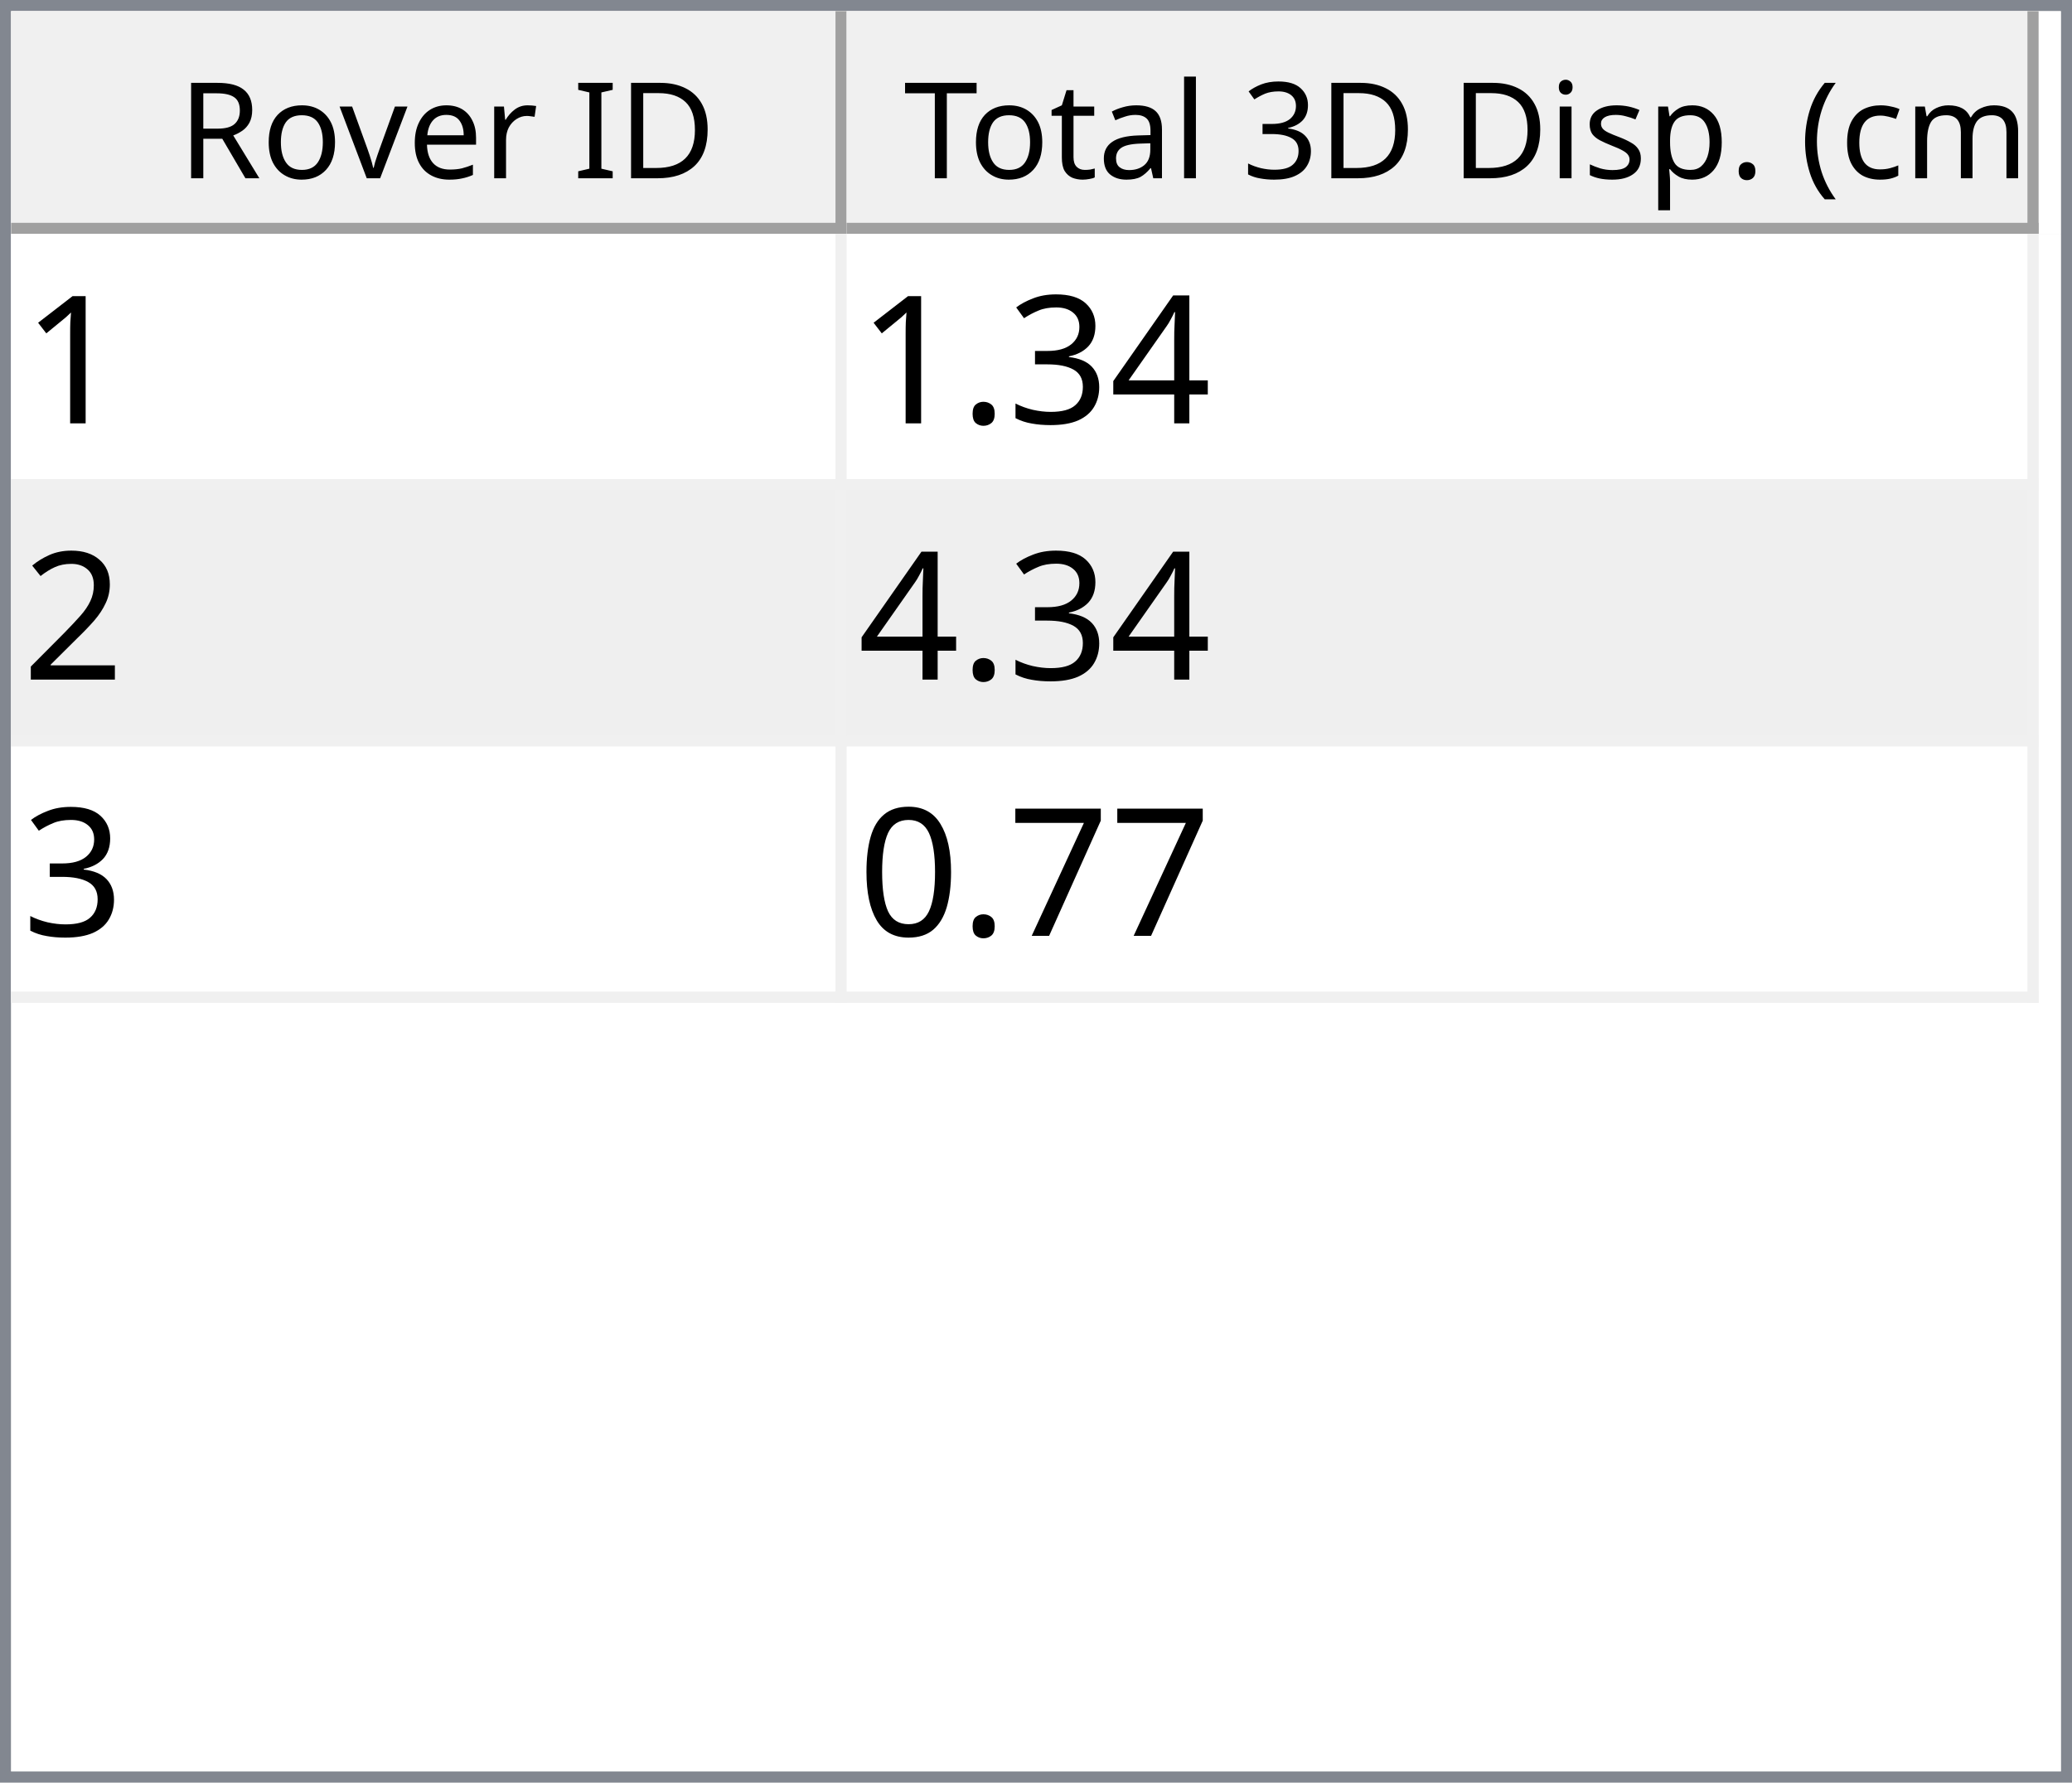
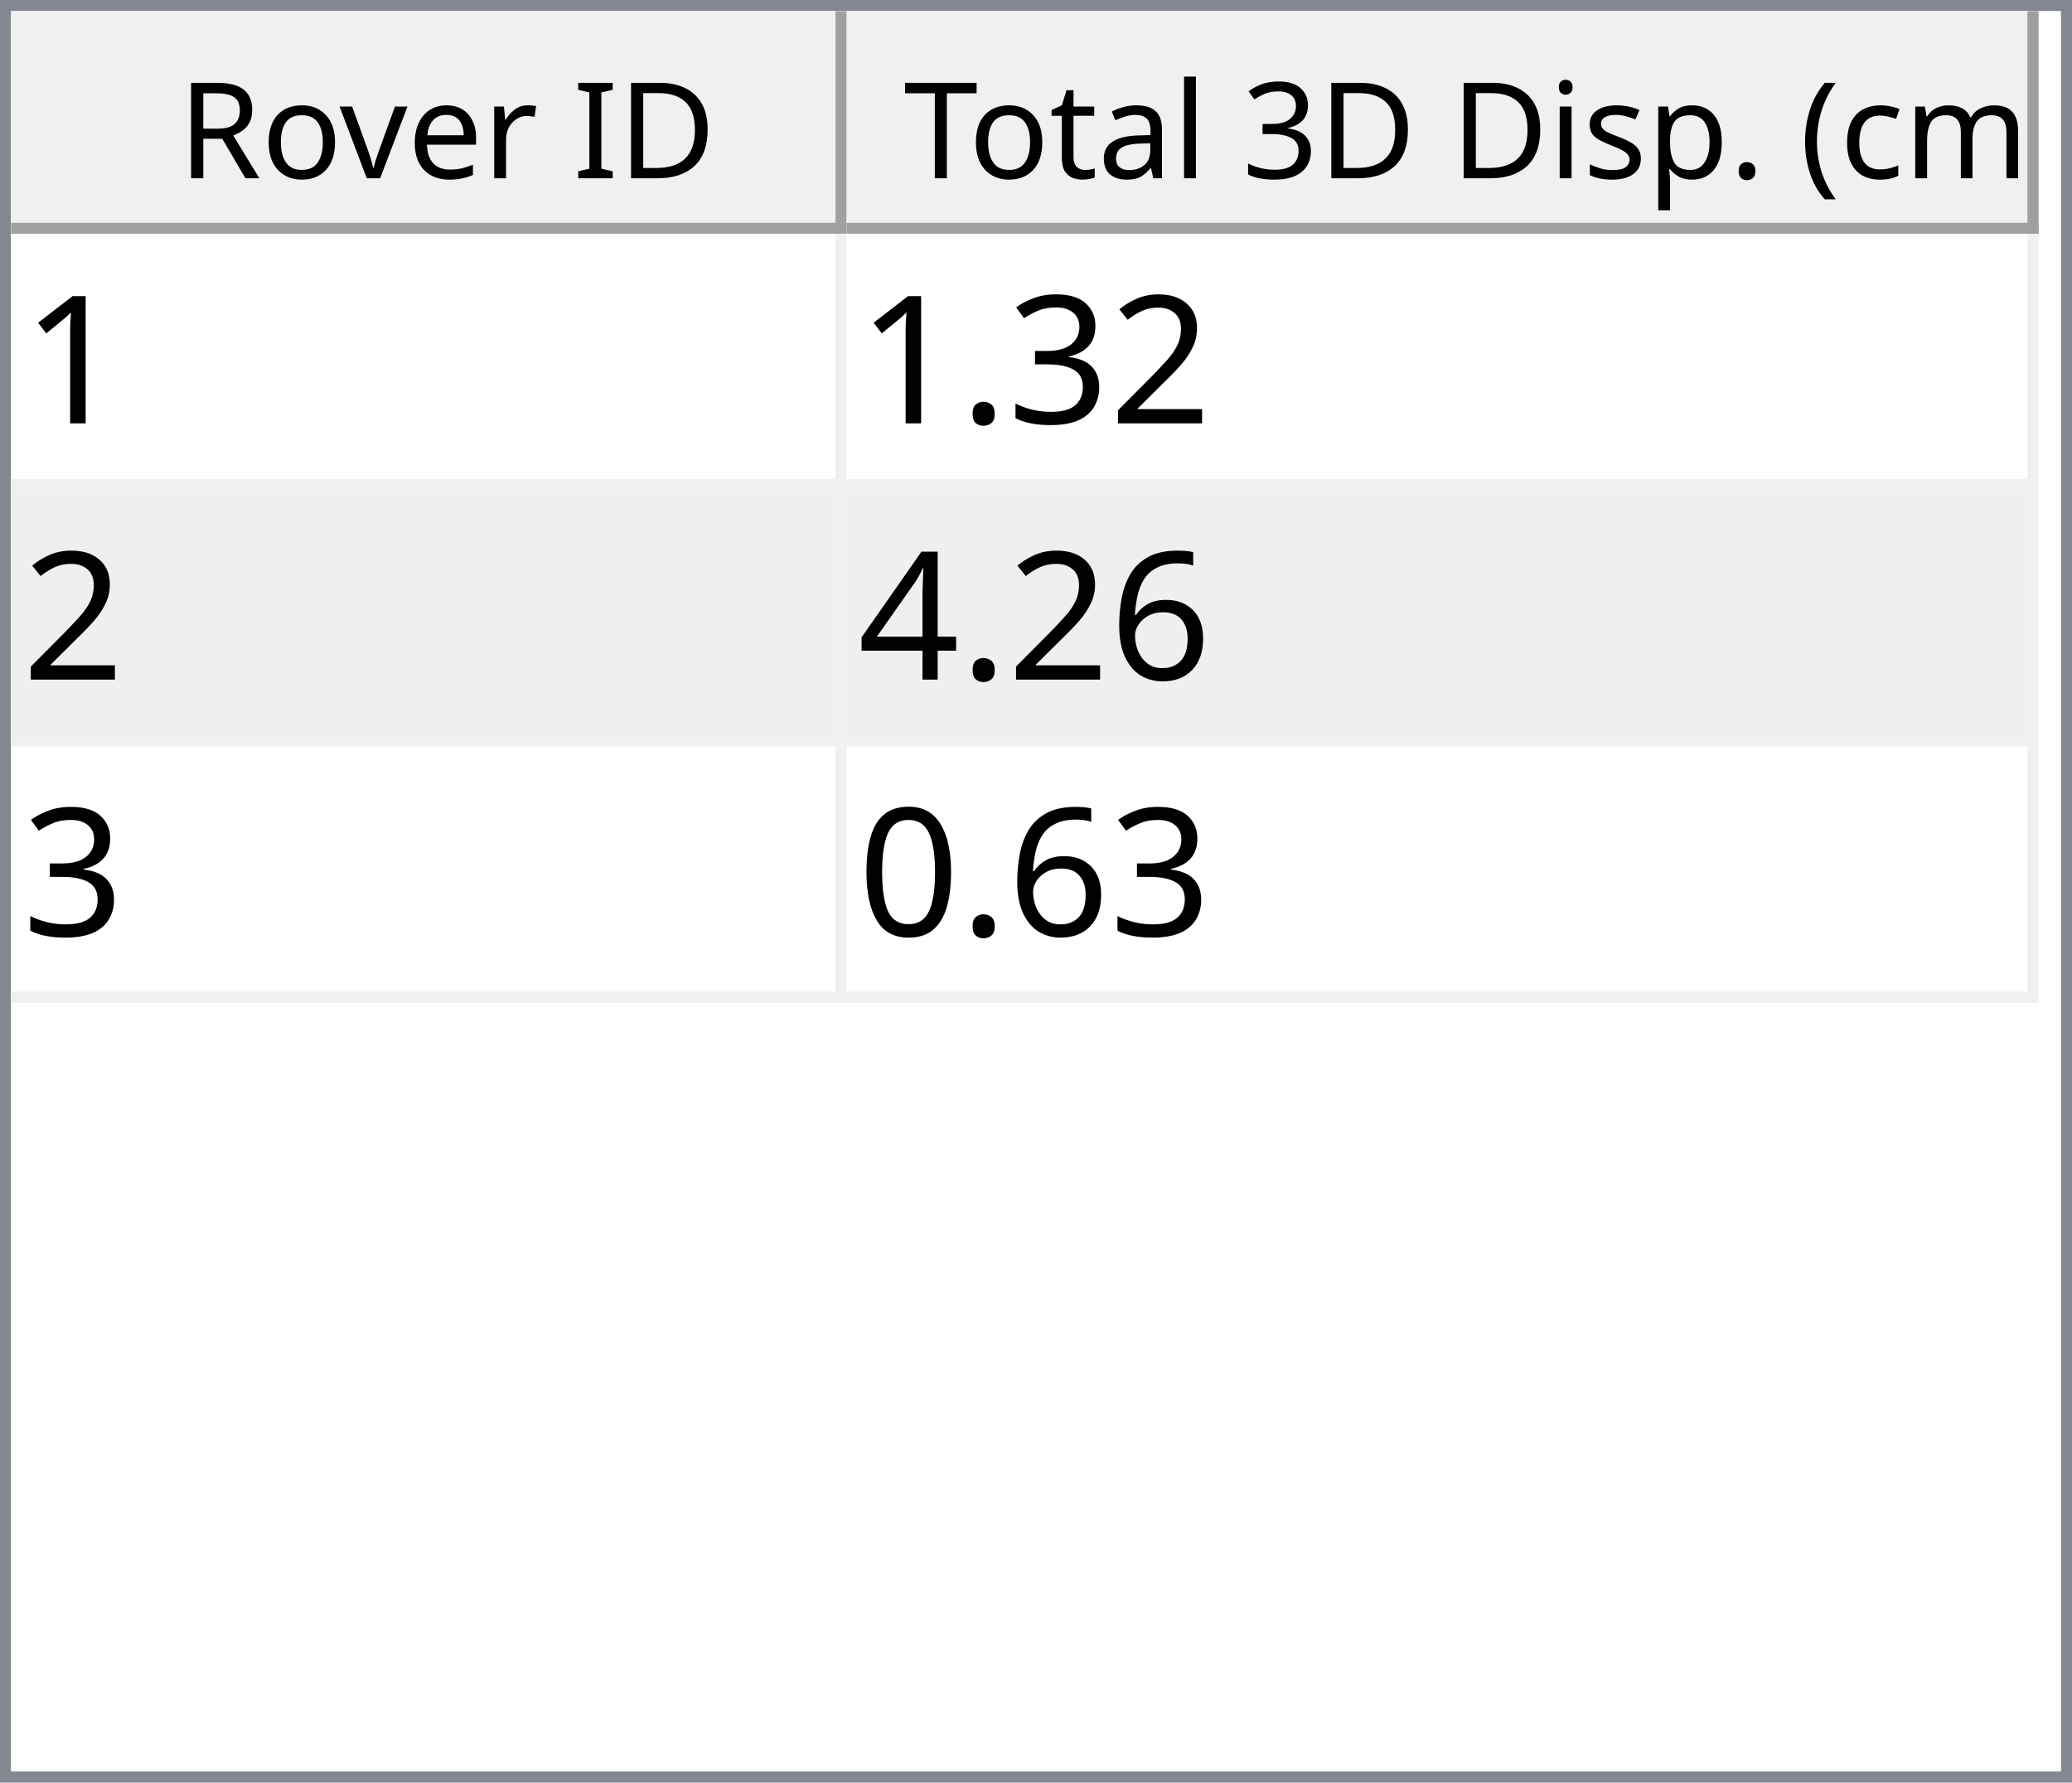
<svg xmlns="http://www.w3.org/2000/svg" style="fill-opacity:1; color-rendering:auto; color-interpolation:auto; text-rendering:auto; stroke:black; stroke-linecap:square; stroke-miterlimit:10; shape-rendering:auto; stroke-opacity:1; fill:black; stroke-dasharray:none; font-weight:normal; stroke-width:1; font-family:'Dialog'; font-style:normal; stroke-linejoin:miter; font-size:12px; stroke-dashoffset:0; image-rendering:auto;" width="186" height="160">
  <defs id="genericDefs" />
  <g>
    <defs id="defs1">
      <clipPath clipPathUnits="userSpaceOnUse" id="clipPath1">
        <path d="M0 0 L186 0 L186 160 L0 160 L0 0 Z" />
      </clipPath>
      <clipPath clipPathUnits="userSpaceOnUse" id="clipPath2">
        <path d="M0 0 L0 160 L186 160 L186 0 Z" />
      </clipPath>
      <clipPath clipPathUnits="userSpaceOnUse" id="clipPath3">
        <path d="M0 0 L0 20 L184 20 L184 0 Z" />
      </clipPath>
      <clipPath clipPathUnits="userSpaceOnUse" id="clipPath4">
        <path d="M0 0 L0 20 L75 20 L75 0 Z" />
      </clipPath>
      <clipPath clipPathUnits="userSpaceOnUse" id="clipPath5">
        <path d="M1 1 L1 19 L74 19 L74 1 Z" />
      </clipPath>
      <clipPath clipPathUnits="userSpaceOnUse" id="clipPath6">
        <path d="M0 0 L0 18 L73 18 L73 0 Z" />
      </clipPath>
      <clipPath clipPathUnits="userSpaceOnUse" id="clipPath7">
        <path d="M-0.5 -0.5 L-0.5 19.5 L74.5 19.5 L74.5 -0.5 Z" />
      </clipPath>
      <clipPath clipPathUnits="userSpaceOnUse" id="clipPath8">
        <path d="M0 0 L0 20 L107 20 L107 0 Z" />
      </clipPath>
      <clipPath clipPathUnits="userSpaceOnUse" id="clipPath9">
        <path d="M1 1 L1 19 L106 19 L106 1 Z" />
      </clipPath>
      <clipPath clipPathUnits="userSpaceOnUse" id="clipPath10">
        <path d="M0 0 L0 18 L105 18 L105 0 Z" />
      </clipPath>
      <clipPath clipPathUnits="userSpaceOnUse" id="clipPath11">
        <path d="M-0.5 -0.5 L-0.5 19.5 L106.5 19.5 L106.5 -0.5 Z" />
      </clipPath>
      <clipPath clipPathUnits="userSpaceOnUse" id="clipPath12">
        <path d="M0 0 L0 138 L184 138 L184 0 Z" />
      </clipPath>
      <clipPath clipPathUnits="userSpaceOnUse" id="clipPath13">
        <path d="M0 0 L0 69 L182 69 L182 0 Z" />
      </clipPath>
      <clipPath clipPathUnits="userSpaceOnUse" id="clipPath14">
        <path d="M-0.5 -0.5 L-0.5 68.5 L181.5 68.5 L181.5 -0.5 Z" />
      </clipPath>
      <clipPath clipPathUnits="userSpaceOnUse" id="clipPath15">
        <path d="M0 0 L0 22 L74 22 L74 0 Z" />
      </clipPath>
      <clipPath clipPathUnits="userSpaceOnUse" id="clipPath16">
        <path d="M0 0 L0 22 L106 22 L106 0 Z" />
      </clipPath>
      <font horiz-adv-x="64.551" id="font1">
        <font-face ascent="107.91" descent="25.098" units-per-em="100" style="font-style:normal; font-family:Segoe UI; font-weight:normal;" />
        <missing-glyph horiz-adv-x="64.551" d="M8.109 0 L8.109 68.266 L56.453 68.266 L56.453 0 L8.109 0 ZM15.328 7.234 L49.219 7.234 L49.219 61.031 L15.328 61.031 L15.328 7.234 Z" />
        <glyph unicode="D" horiz-adv-x="70.117" d="M9.188 0 L9.188 70.016 L28.516 70.016 Q65.531 70.016 65.531 35.891 Q65.531 19.672 55.25 9.836 Q44.969 0 27.734 0 L9.188 0 ZM17.391 62.594 L17.391 7.422 L27.828 7.422 Q41.609 7.422 49.273 14.797 Q56.938 22.172 56.938 35.688 Q56.938 62.594 28.328 62.594 L17.391 62.594 Z" />
        <glyph unicode="I" horiz-adv-x="26.611" d="M17.391 0 L9.188 0 L9.188 70.016 L17.391 70.016 L17.391 0 Z" />
        <glyph unicode=" " horiz-adv-x="27.393" d="" />
        <glyph unicode="r" horiz-adv-x="34.766" d="M34.188 41.891 Q32.078 43.5 28.125 43.5 Q23 43.5 19.555 38.672 Q16.109 33.844 16.109 25.484 L16.109 0 L8.109 0 L8.109 50 L16.109 50 L16.109 39.703 L16.312 39.703 Q18.016 44.969 21.531 47.922 Q25.047 50.875 29.391 50.875 Q32.516 50.875 34.188 50.203 L34.188 41.891 Z" />
        <glyph unicode="e" horiz-adv-x="52.295" d="M48.297 23 L12.984 23 Q13.188 14.656 17.484 10.109 Q21.781 5.562 29.297 5.562 Q37.75 5.562 44.828 11.141 L44.828 3.609 Q38.234 -1.172 27.391 -1.172 Q16.797 -1.172 10.742 5.641 Q4.688 12.453 4.688 24.812 Q4.688 36.469 11.305 43.82 Q17.922 51.172 27.734 51.172 Q37.547 51.172 42.922 44.828 Q48.297 38.484 48.297 27.203 L48.297 23 ZM40.094 29.781 Q40.047 36.719 36.75 40.578 Q33.453 44.438 27.594 44.438 Q21.922 44.438 17.969 40.383 Q14.016 36.328 13.094 29.781 L40.094 29.781 Z" />
        <glyph unicode="v" horiz-adv-x="47.9" d="M47.406 50 L27.484 0 L19.625 0 L0.688 50 L9.469 50 L22.172 13.672 Q23.578 9.672 23.922 6.688 L24.125 6.688 Q24.609 10.453 25.688 13.484 L38.969 50 L47.406 50 Z" />
        <glyph unicode="o" horiz-adv-x="58.594" d="M29 -1.172 Q17.922 -1.172 11.305 5.836 Q4.688 12.844 4.688 24.422 Q4.688 37.016 11.57 44.094 Q18.453 51.172 30.172 51.172 Q41.359 51.172 47.633 44.289 Q53.906 37.406 53.906 25.203 Q53.906 13.234 47.141 6.031 Q40.375 -1.172 29 -1.172 ZM29.594 44.438 Q21.875 44.438 17.383 39.188 Q12.891 33.938 12.891 24.703 Q12.891 15.828 17.43 10.695 Q21.969 5.562 29.594 5.562 Q37.359 5.562 41.531 10.594 Q45.703 15.625 45.703 24.906 Q45.703 34.281 41.531 39.359 Q37.359 44.438 29.594 44.438 Z" />
        <glyph unicode="R" horiz-adv-x="59.814" d="M59.375 0 L49.609 0 L37.891 19.625 Q36.281 22.359 34.766 24.289 Q33.25 26.219 31.664 27.438 Q30.078 28.656 28.25 29.219 Q26.422 29.781 24.125 29.781 L17.391 29.781 L17.391 0 L9.188 0 L9.188 70.016 L30.078 70.016 Q34.672 70.016 38.555 68.867 Q42.438 67.719 45.289 65.375 Q48.141 63.031 49.758 59.547 Q51.375 56.062 51.375 51.375 Q51.375 47.703 50.273 44.656 Q49.172 41.609 47.148 39.211 Q45.125 36.812 42.266 35.133 Q39.406 33.453 35.844 32.516 L35.844 32.328 Q37.594 31.547 38.891 30.547 Q40.188 29.547 41.359 28.18 Q42.531 26.812 43.68 25.078 Q44.828 23.344 46.234 21.047 L59.375 0 ZM17.391 62.594 L17.391 37.203 L28.516 37.203 Q31.594 37.203 34.203 38.133 Q36.812 39.062 38.719 40.797 Q40.625 42.531 41.703 45.047 Q42.781 47.562 42.781 50.688 Q42.781 56.297 39.141 59.445 Q35.5 62.594 28.609 62.594 L17.391 62.594 Z" />
        <glyph unicode=")" horiz-adv-x="30.176" d="M8.297 -15.922 L1.172 -15.922 Q16.406 2.344 16.406 26.812 Q16.406 51.469 1.078 70.016 L8.297 70.016 Q23.531 52.156 23.531 26.703 Q23.531 1.375 8.297 -15.922 Z" />
        <glyph unicode="m" horiz-adv-x="86.133" d="M79.109 0 L71.094 0 L71.094 28.719 Q71.094 37.016 68.531 40.727 Q65.969 44.438 59.906 44.438 Q54.781 44.438 51.195 39.75 Q47.609 35.062 47.609 28.516 L47.609 0 L39.594 0 L39.594 29.688 Q39.594 44.438 28.219 44.438 Q22.953 44.438 19.531 40.016 Q16.109 35.594 16.109 28.516 L16.109 0 L8.109 0 L8.109 50 L16.109 50 L16.109 42.094 L16.312 42.094 Q21.625 51.172 31.844 51.172 Q36.969 51.172 40.773 48.312 Q44.578 45.453 46 40.828 Q51.562 51.172 62.594 51.172 Q79.109 51.172 79.109 30.812 L79.109 0 Z" />
        <glyph unicode="c" horiz-adv-x="46.191" d="M42.188 2.297 Q36.422 -1.172 28.516 -1.172 Q17.828 -1.172 11.258 5.789 Q4.688 12.75 4.688 23.828 Q4.688 36.188 11.766 43.68 Q18.844 51.172 30.672 51.172 Q37.25 51.172 42.281 48.734 L42.281 40.531 Q36.719 44.438 30.375 44.438 Q22.703 44.438 17.797 38.945 Q12.891 33.453 12.891 24.516 Q12.891 15.719 17.508 10.641 Q22.125 5.562 29.891 5.562 Q36.422 5.562 42.188 9.906 L42.188 2.297 Z" />
        <glyph unicode="(" horiz-adv-x="30.176" d="M29.109 -15.922 L21.969 -15.922 Q6.844 1.375 6.844 26.703 Q6.844 52.156 21.969 70.016 L29.203 70.016 Q13.875 51.469 13.875 26.812 Q13.875 2.344 29.109 -15.922 Z" />
        <glyph unicode="." horiz-adv-x="21.68" d="M10.891 -1.078 Q8.641 -1.078 7.055 0.539 Q5.469 2.156 5.469 4.391 Q5.469 6.641 7.055 8.273 Q8.641 9.906 10.891 9.906 Q13.188 9.906 14.797 8.273 Q16.406 6.641 16.406 4.391 Q16.406 2.156 14.797 0.539 Q13.188 -1.078 10.891 -1.078 Z" />
        <glyph unicode="p" horiz-adv-x="58.789" d="M16.312 7.234 L16.109 7.234 L16.109 -23 L8.109 -23 L8.109 50 L16.109 50 L16.109 41.219 L16.312 41.219 Q22.219 51.172 33.594 51.172 Q43.266 51.172 48.688 44.461 Q54.109 37.75 54.109 26.469 Q54.109 13.922 48 6.375 Q41.891 -1.172 31.297 -1.172 Q21.578 -1.172 16.312 7.234 ZM16.109 27.391 L16.109 20.406 Q16.109 14.203 20.141 9.883 Q24.172 5.562 30.375 5.562 Q37.641 5.562 41.773 11.133 Q45.906 16.703 45.906 26.609 Q45.906 34.969 42.047 39.703 Q38.188 44.438 31.594 44.438 Q24.609 44.438 20.359 39.578 Q16.109 34.719 16.109 27.391 Z" />
        <glyph unicode="s" horiz-adv-x="42.432" d="M5.078 1.812 L5.078 10.406 Q11.625 5.562 19.484 5.562 Q30.031 5.562 30.031 12.594 Q30.031 14.594 29.125 15.992 Q28.219 17.391 26.68 18.461 Q25.141 19.531 23.07 20.383 Q21 21.234 18.609 22.172 Q15.281 23.484 12.766 24.828 Q10.25 26.172 8.57 27.859 Q6.891 29.547 6.031 31.695 Q5.172 33.844 5.172 36.719 Q5.172 40.234 6.789 42.945 Q8.406 45.656 11.086 47.484 Q13.766 49.312 17.211 50.242 Q20.656 51.172 24.312 51.172 Q30.812 51.172 35.938 48.922 L35.938 40.828 Q30.422 44.438 23.25 44.438 Q21 44.438 19.195 43.922 Q17.391 43.406 16.094 42.477 Q14.797 41.547 14.086 40.258 Q13.375 38.969 13.375 37.406 Q13.375 35.453 14.086 34.133 Q14.797 32.812 16.164 31.789 Q17.531 30.766 19.484 29.938 Q21.438 29.109 23.922 28.125 Q27.25 26.859 29.883 25.516 Q32.516 24.172 34.375 22.484 Q36.234 20.797 37.234 18.602 Q38.234 16.406 38.234 13.375 Q38.234 9.672 36.602 6.938 Q34.969 4.203 32.234 2.398 Q29.5 0.594 25.93 -0.289 Q22.359 -1.172 18.453 -1.172 Q10.75 -1.172 5.078 1.812 Z" />
        <glyph unicode="i" horiz-adv-x="24.219" d="M12.203 62.703 Q10.062 62.703 8.547 64.164 Q7.031 65.625 7.031 67.875 Q7.031 70.125 8.547 71.609 Q10.062 73.094 12.203 73.094 Q14.406 73.094 15.945 71.609 Q17.484 70.125 17.484 67.875 Q17.484 65.719 15.945 64.211 Q14.406 62.703 12.203 62.703 ZM16.109 0 L8.109 0 L8.109 50 L16.109 50 L16.109 0 Z" />
        <glyph unicode="3" horiz-adv-x="53.906" d="M46.531 19.828 Q46.531 15.094 44.75 11.211 Q42.969 7.328 39.719 4.57 Q36.469 1.812 31.93 0.297 Q27.391 -1.219 21.922 -1.219 Q11.922 -1.219 6 2.594 L6 11.188 Q13.094 5.609 22.219 5.609 Q25.875 5.609 28.828 6.539 Q31.781 7.469 33.906 9.227 Q36.031 10.984 37.18 13.477 Q38.328 15.969 38.328 19.094 Q38.328 32.812 18.797 32.812 L12.984 32.812 L12.984 39.594 L18.5 39.594 Q35.797 39.594 35.797 52.484 Q35.797 64.406 22.609 64.406 Q15.188 64.406 8.688 59.422 L8.688 67.188 Q15.375 71.188 24.609 71.188 Q29 71.188 32.57 69.969 Q36.141 68.75 38.68 66.555 Q41.219 64.359 42.609 61.281 Q44 58.203 44 54.5 Q44 40.672 30.031 36.719 L30.031 36.531 Q33.594 36.141 36.625 34.797 Q39.656 33.453 41.852 31.305 Q44.047 29.156 45.289 26.25 Q46.531 23.344 46.531 19.828 Z" />
        <glyph unicode="l" horiz-adv-x="24.219" d="M16.109 0 L8.109 0 L8.109 74.031 L16.109 74.031 L16.109 0 Z" />
        <glyph unicode="a" horiz-adv-x="50.879" d="M43.891 0 L35.891 0 L35.891 7.812 L35.688 7.812 Q30.469 -1.172 20.312 -1.172 Q12.844 -1.172 8.617 2.781 Q4.391 6.734 4.391 13.281 Q4.391 27.297 20.906 29.594 L35.891 31.688 Q35.891 44.438 25.594 44.438 Q16.547 44.438 9.281 38.281 L9.281 46.484 Q16.656 51.172 26.266 51.172 Q43.891 51.172 43.891 32.516 L43.891 0 ZM35.891 25.297 L23.828 23.641 Q18.266 22.859 15.43 20.875 Q12.594 18.891 12.594 13.875 Q12.594 10.203 15.211 7.883 Q17.828 5.562 22.172 5.562 Q28.125 5.562 32.008 9.742 Q35.891 13.922 35.891 20.312 L35.891 25.297 Z" />
        <glyph unicode="t" horiz-adv-x="33.887" d="M31.297 0.484 Q28.469 -1.078 23.828 -1.078 Q10.688 -1.078 10.688 13.578 L10.688 43.172 L2.094 43.172 L2.094 50 L10.688 50 L10.688 62.203 L18.703 64.797 L18.703 50 L31.297 50 L31.297 43.172 L18.703 43.172 L18.703 14.984 Q18.703 9.969 20.414 7.82 Q22.125 5.672 26.078 5.672 Q29.109 5.672 31.297 7.328 L31.297 0.484 Z" />
        <glyph unicode="T" horiz-adv-x="52.393" d="M50.594 62.594 L30.375 62.594 L30.375 0 L22.172 0 L22.172 62.594 L2 62.594 L2 70.016 L50.594 70.016 L50.594 62.594 Z" />
      </font>
      <font horiz-adv-x="75.0" id="font2">
        <font-face ascent="100.537" descent="21.973" units-per-em="100" style="font-style:normal; font-family:sans-serif; font-weight:normal;" />
        <missing-glyph horiz-adv-x="75.0" d="M12.5 0 L12.5 62.5 L62.5 62.5 L62.5 0 L12.5 0 ZM14.062 1.562 L60.938 1.562 L60.938 60.938 L14.062 60.938 L14.062 1.562 Z" />
        <glyph unicode="1" horiz-adv-x="55.615" d="M37.25 0 L28.469 0 L28.469 56 Q25.297 52.984 20.141 49.953 Q14.984 46.922 10.891 45.406 L10.891 53.906 Q18.266 57.375 23.781 62.305 Q29.297 67.234 31.594 71.875 L37.25 71.875 L37.25 0 Z" />
-         <glyph unicode="4" horiz-adv-x="55.615" d="M32.328 0 L32.328 17.141 L1.266 17.141 L1.266 25.203 L33.938 71.578 L41.109 71.578 L41.109 25.203 L50.781 25.203 L50.781 17.141 L41.109 17.141 L41.109 0 L32.328 0 ZM32.328 25.203 L32.328 57.469 L9.906 25.203 L32.328 25.203 Z" />
+         <glyph unicode="2" horiz-adv-x="55.615" d="M50.344 8.453 L50.344 0 L3.031 0 Q2.938 3.172 4.047 6.109 Q5.859 10.938 9.836 15.625 Q13.812 20.312 21.344 26.469 Q33.016 36.031 37.117 41.625 Q41.219 47.219 41.219 52.203 Q41.219 57.422 37.477 61.008 Q33.734 64.594 27.734 64.594 Q21.391 64.594 17.578 60.789 Q13.766 56.984 13.719 50.25 L4.688 51.172 Q5.609 61.281 11.664 66.578 Q17.719 71.875 27.938 71.875 Q38.234 71.875 44.242 66.164 Q50.25 60.453 50.25 52 Q50.25 47.703 48.492 43.555 Q46.734 39.406 42.656 34.812 Q38.578 30.219 29.109 22.219 Q21.188 15.578 18.945 13.211 Q16.703 10.844 15.234 8.453 L50.344 8.453 Z" />
        <glyph unicode="3" horiz-adv-x="55.615" d="M4.203 18.891 L12.984 20.062 Q14.5 12.594 18.141 9.297 Q21.781 6 27 6 Q33.203 6 37.477 10.297 Q41.75 14.594 41.75 20.953 Q41.75 27 37.797 30.93 Q33.844 34.859 27.734 34.859 Q25.25 34.859 21.531 33.891 L22.516 41.609 Q23.391 41.5 23.922 41.5 Q29.547 41.5 34.039 44.43 Q38.531 47.359 38.531 53.469 Q38.531 58.297 35.258 61.477 Q31.984 64.656 26.812 64.656 Q21.688 64.656 18.266 61.43 Q14.844 58.203 13.875 51.766 L5.078 53.328 Q6.688 62.156 12.398 67.016 Q18.109 71.875 26.609 71.875 Q32.469 71.875 37.398 69.359 Q42.328 66.844 44.945 62.5 Q47.562 58.156 47.562 53.266 Q47.562 48.641 45.07 44.828 Q42.578 41.016 37.703 38.766 Q44.047 37.312 47.562 32.695 Q51.078 28.078 51.078 21.141 Q51.078 11.766 44.242 5.25 Q37.406 -1.266 26.953 -1.266 Q17.531 -1.266 11.305 4.352 Q5.078 9.969 4.203 18.891 Z" />
        <glyph unicode="." horiz-adv-x="27.783" d="M9.078 0 L9.078 10.016 L19.094 10.016 L19.094 0 L9.078 0 Z" />
-         <glyph unicode="2" horiz-adv-x="55.615" d="M50.344 8.453 L50.344 0 L3.031 0 Q2.938 3.172 4.047 6.109 Q5.859 10.938 9.836 15.625 Q13.812 20.312 21.344 26.469 Q33.016 36.031 37.117 41.625 Q41.219 47.219 41.219 52.203 Q41.219 57.422 37.477 61.008 Q33.734 64.594 27.734 64.594 Q21.391 64.594 17.578 60.789 Q13.766 56.984 13.719 50.25 L4.688 51.172 Q5.609 61.281 11.664 66.578 Q17.719 71.875 27.938 71.875 Q38.234 71.875 44.242 66.164 Q50.25 60.453 50.25 52 Q50.25 47.703 48.492 43.555 Q46.734 39.406 42.656 34.812 Q38.578 30.219 29.109 22.219 Q21.188 15.578 18.945 13.211 Q16.703 10.844 15.234 8.453 L50.344 8.453 Z" />
-         <glyph unicode="7" horiz-adv-x="55.615" d="M4.734 62.203 L4.734 70.656 L51.078 70.656 L51.078 63.812 Q44.234 56.547 37.523 44.484 Q30.812 32.422 27.156 19.672 Q24.516 10.688 23.781 0 L14.75 0 Q14.891 8.453 18.062 20.414 Q21.234 32.375 27.172 43.484 Q33.109 54.594 39.797 62.203 L4.734 62.203 Z" />
+         <glyph unicode="6" horiz-adv-x="55.615" d="M49.75 54.047 L41.016 53.375 Q39.844 58.547 37.703 60.891 Q34.125 64.656 28.906 64.656 Q24.703 64.656 21.531 62.312 Q17.391 59.281 14.992 53.469 Q12.594 47.656 12.5 36.922 Q15.672 41.75 20.266 44.094 Q24.859 46.438 29.891 46.438 Q38.672 46.438 44.852 39.969 Q51.031 33.5 51.031 23.25 Q51.031 16.5 48.125 10.719 Q45.219 4.938 40.141 1.859 Q35.062 -1.219 28.609 -1.219 Q17.625 -1.219 10.695 6.859 Q3.766 14.938 3.766 33.5 Q3.766 54.25 11.422 63.672 Q18.109 71.875 29.438 71.875 Q37.891 71.875 43.289 67.141 Q48.688 62.406 49.75 54.047 ZM13.875 23.188 Q13.875 18.656 15.797 14.508 Q17.719 10.359 21.188 8.18 Q24.656 6 28.469 6 Q34.031 6 38.039 10.492 Q42.047 14.984 42.047 22.703 Q42.047 30.125 38.086 34.398 Q34.125 38.672 28.125 38.672 Q22.172 38.672 18.023 34.398 Q13.875 30.125 13.875 23.188 Z" />
+         <glyph unicode="4" horiz-adv-x="55.615" d="M32.328 0 L32.328 17.141 L1.266 17.141 L1.266 25.203 L33.938 71.578 L41.109 71.578 L41.109 25.203 L50.781 25.203 L50.781 17.141 L41.109 17.141 L41.109 0 L32.328 0 ZM32.328 25.203 L32.328 57.469 L9.906 25.203 L32.328 25.203 Z" />
        <glyph unicode="0" horiz-adv-x="55.615" d="M4.156 35.297 Q4.156 48 6.766 55.742 Q9.375 63.484 14.523 67.68 Q19.672 71.875 27.484 71.875 Q33.25 71.875 37.594 69.555 Q41.938 67.234 44.773 62.867 Q47.609 58.5 49.219 52.227 Q50.828 45.953 50.828 35.297 Q50.828 22.703 48.242 14.969 Q45.656 7.234 40.508 3.008 Q35.359 -1.219 27.484 -1.219 Q17.141 -1.219 11.234 6.203 Q4.156 15.141 4.156 35.297 ZM13.188 35.297 Q13.188 17.672 17.312 11.836 Q21.438 6 27.484 6 Q33.547 6 37.672 11.859 Q41.797 17.719 41.797 35.297 Q41.797 52.984 37.672 58.789 Q33.547 64.594 27.391 64.594 Q21.344 64.594 17.719 59.469 Q13.188 52.938 13.188 35.297 Z" />
      </font>
    </defs>
    <g style="fill:white; stroke:white;">
      <rect x="0" y="0" width="186" style="clip-path:url(#clipPath1); stroke:none;" height="160" />
    </g>
    <g style="fill:white; text-rendering:optimizeSpeed; color-rendering:optimizeSpeed; image-rendering:optimizeSpeed; shape-rendering:crispEdges; stroke:white; color-interpolation:sRGB;">
      <rect x="0" width="186" height="160" y="0" style="stroke:none;" />
      <path style="stroke:none;" d="M0 160 L186 160 L186 0 L0 0 Z" />
    </g>
    <g style="fill:rgb(240,240,240); font-family:'Segoe UI'; stroke:rgb(240,240,240);">
      <rect x="0" y="0" width="186" style="clip-path:url(#clipPath2); stroke:none;" height="160" />
    </g>
    <g style="fill:rgb(130,135,144); font-family:'Segoe UI'; stroke:rgb(130,135,144);">
      <path d="M0 0 L186 0 L186 160 L0 160 L0 0 ZM1 1 L185 1 L185 159 L1 159 L1 1 Z" style="fill-rule:evenodd; clip-path:url(#clipPath2); stroke:none;" />
    </g>
    <g style="fill:white; font-family:'Segoe UI'; stroke:white;" transform="translate(1,1)">
      <rect x="0" y="0" width="184" style="clip-path:url(#clipPath3); stroke:none;" height="20" />
    </g>
    <g style="fill:rgb(240,240,240); font-family:'Segoe UI'; stroke:rgb(240,240,240);" transform="translate(1,1)">
      <rect x="0" y="0" width="75" style="clip-path:url(#clipPath4); stroke:none;" height="20" />
    </g>
    <g style="font-family:'Segoe UI';" transform="translate(2,2)">
      <text x="14" xml:space="preserve" y="14" style="clip-path:url(#clipPath6); stroke:none;">Rover ID</text>
    </g>
    <g style="fill:rgb(160,160,160); font-family:'Segoe UI'; stroke:rgb(160,160,160); stroke-linejoin:bevel;" transform="translate(1.5,1.5)">
      <line x1="74" x2="74" y1="0" style="fill:none; clip-path:url(#clipPath7);" y2="19" />
    </g>
    <g style="fill:rgb(160,160,160); font-family:'Segoe UI'; stroke:rgb(160,160,160); stroke-linejoin:bevel;" transform="matrix(1,0,0,1,1,1) translate(0.5,0.5)">
      <line x1="0" x2="74" y1="19" style="fill:none; clip-path:url(#clipPath7);" y2="19" />
    </g>
    <g style="fill:rgb(240,240,240); font-family:'Segoe UI'; stroke:rgb(240,240,240);" transform="translate(76,1)">
      <rect x="0" y="0" width="107" style="clip-path:url(#clipPath8); stroke:none;" height="20" />
    </g>
    <g style="font-family:'Segoe UI';" transform="translate(77,2)">
      <text x="1" xml:space="preserve" y="14" style="clip-path:url(#clipPath10); stroke:none;"> Total 3D Disp. (cm)</text>
    </g>
    <g style="fill:rgb(160,160,160); font-family:'Segoe UI'; stroke:rgb(160,160,160); stroke-linejoin:bevel;" transform="translate(76.5,1.5)">
      <line x1="106" x2="106" y1="0" style="fill:none; clip-path:url(#clipPath11);" y2="19" />
    </g>
    <g style="fill:rgb(160,160,160); font-family:'Segoe UI'; stroke:rgb(160,160,160); stroke-linejoin:bevel;" transform="matrix(1,0,0,1,76,1) translate(0.5,0.5)">
      <line x1="0" x2="106" y1="19" style="fill:none; clip-path:url(#clipPath11);" y2="19" />
    </g>
    <g style="fill:white; font-family:'Segoe UI'; stroke:white;" transform="translate(1,21)">
      <rect x="0" y="0" width="184" style="clip-path:url(#clipPath12); stroke:none;" height="138" />
    </g>
    <g style="fill:rgb(240,240,240); font-size:16px; font-family:sans-serif; stroke:rgb(240,240,240);" transform="translate(1,21)">
      <rect x="0" y="0" width="182" style="clip-path:url(#clipPath13); stroke:none;" height="69" />
      <line transform="translate(0.5,0.5)" x1="0" x2="181" y1="22" style="clip-path:url(#clipPath14); fill:none; stroke-linejoin:bevel;" y2="22" />
    </g>
    <g transform="matrix(1,0,0,1,1,21) translate(0.5,0.5)" style="fill:rgb(240,240,240); font-size:16px; font-family:sans-serif; stroke:rgb(240,240,240); stroke-linejoin:bevel;">
      <line x1="0" x2="181" y1="45" style="fill:none; clip-path:url(#clipPath14);" y2="45" />
    </g>
    <g transform="matrix(1,0,0,1,1,21) translate(0.5,0.5)" style="fill:rgb(240,240,240); font-size:16px; font-family:sans-serif; stroke:rgb(240,240,240); stroke-linejoin:bevel;">
      <line x1="0" x2="181" y1="68" style="fill:none; clip-path:url(#clipPath14);" y2="68" />
    </g>
    <g transform="matrix(1,0,0,1,1,21) translate(0.5,0.5)" style="fill:rgb(240,240,240); font-size:16px; font-family:sans-serif; stroke:rgb(240,240,240); stroke-linejoin:bevel;">
      <line x1="74" x2="74" y1="0" style="fill:none; clip-path:url(#clipPath14);" y2="68" />
    </g>
    <g transform="matrix(1,0,0,1,1,21) translate(0.5,0.5)" style="fill:rgb(240,240,240); font-size:16px; font-family:sans-serif; stroke:rgb(240,240,240); stroke-linejoin:bevel;">
      <line x1="181" x2="181" y1="0" style="fill:none; clip-path:url(#clipPath14);" y2="68" />
    </g>
    <g style="fill:white; font-size:16px; font-family:sans-serif; stroke:white;" transform="matrix(1,0,0,1,1,21)">
      <rect x="0" y="0" width="74" style="clip-path:url(#clipPath15); stroke:none;" height="22" />
      <text x="1" y="17" style="fill:black; clip-path:url(#clipPath15); stroke:none;" xml:space="preserve">1</text>
    </g>
    <g style="fill:white; font-size:16px; font-family:sans-serif; stroke:white;" transform="matrix(1,0,0,1,1,21) translate(75,0)">
      <rect x="0" y="0" width="106" style="clip-path:url(#clipPath16); stroke:none;" height="22" />
-       <text x="1" y="17" style="fill:black; clip-path:url(#clipPath16); stroke:none;" xml:space="preserve">1.34</text>
+       <text x="1" y="17" style="fill:black; clip-path:url(#clipPath16); stroke:none;" xml:space="preserve">1.32</text>
    </g>
    <g style="fill:rgb(239,239,239); font-size:16px; font-family:sans-serif; stroke:rgb(239,239,239);" transform="matrix(1,0,0,1,1,21) translate(0,23)">
      <rect x="0" y="0" width="74" style="clip-path:url(#clipPath15); stroke:none;" height="22" />
      <text x="1" y="17" style="fill:black; clip-path:url(#clipPath15); stroke:none;" xml:space="preserve">2</text>
    </g>
    <g style="fill:rgb(239,239,239); font-size:16px; font-family:sans-serif; stroke:rgb(239,239,239);" transform="matrix(1,0,0,1,1,21) translate(75,23)">
      <rect x="0" y="0" width="106" style="clip-path:url(#clipPath16); stroke:none;" height="22" />
-       <text x="1" y="17" style="fill:black; clip-path:url(#clipPath16); stroke:none;" xml:space="preserve">4.34</text>
+       <text x="1" y="17" style="fill:black; clip-path:url(#clipPath16); stroke:none;" xml:space="preserve">4.26</text>
    </g>
    <g style="fill:white; font-size:16px; font-family:sans-serif; stroke:white;" transform="matrix(1,0,0,1,1,21) translate(0,46)">
      <rect x="0" y="0" width="74" style="clip-path:url(#clipPath15); stroke:none;" height="22" />
      <text x="1" y="17" style="fill:black; clip-path:url(#clipPath15); stroke:none;" xml:space="preserve">3</text>
    </g>
    <g style="fill:white; font-size:16px; font-family:sans-serif; stroke:white;" transform="matrix(1,0,0,1,1,21) translate(75,46)">
      <rect x="0" y="0" width="106" style="clip-path:url(#clipPath16); stroke:none;" height="22" />
-       <text x="1" y="17" style="fill:black; clip-path:url(#clipPath16); stroke:none;" xml:space="preserve">0.77</text>
+       <text x="1" y="17" style="fill:black; clip-path:url(#clipPath16); stroke:none;" xml:space="preserve">0.63</text>
    </g>
  </g>
</svg>
